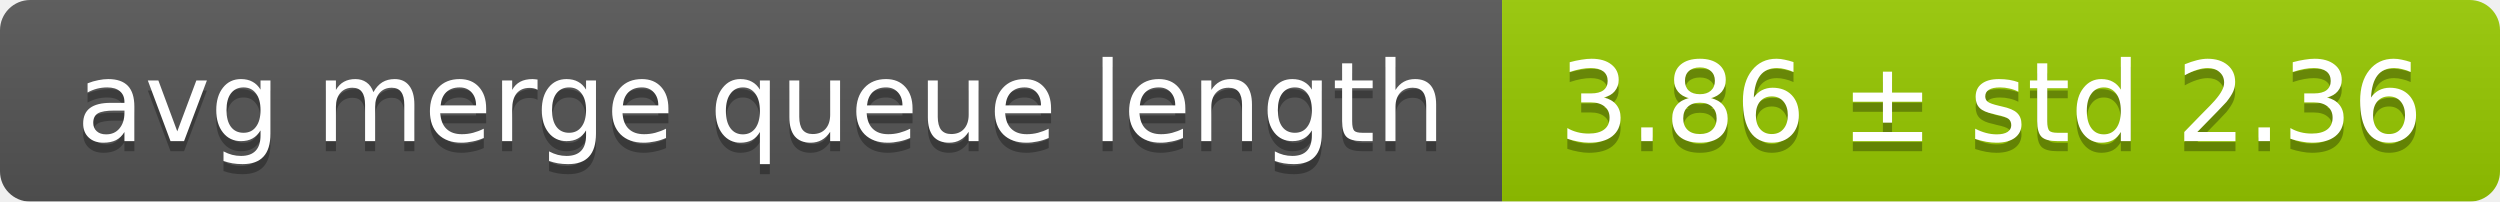
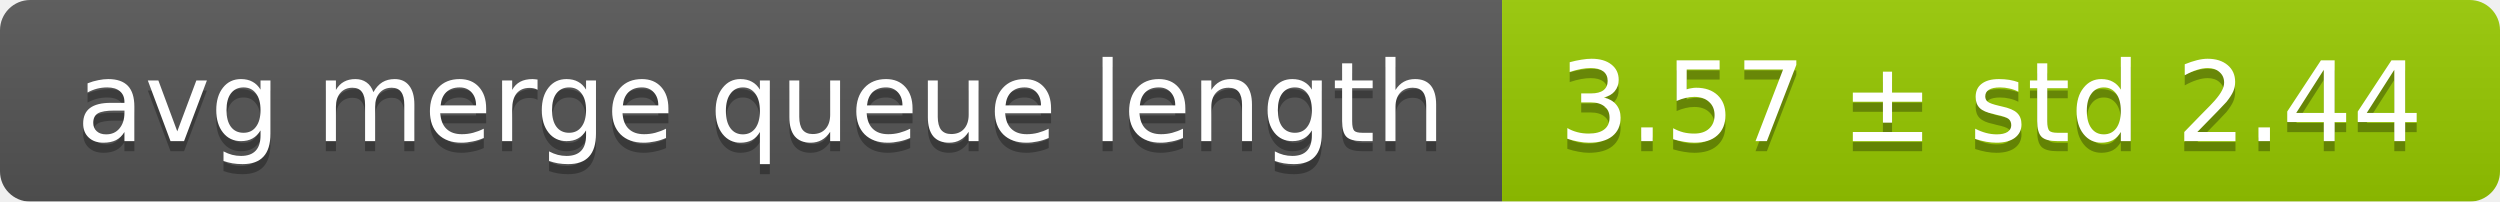
<svg xmlns="http://www.w3.org/2000/svg" width="248" height="20">
  <linearGradient id="smooth" x2="0" y2="100%">
    <stop offset="0" stop-color="#bbb" stop-opacity=".1" />
    <stop offset="1" stop-opacity=".1" />
  </linearGradient>
  <mask id="round">
    <rect width="248" height="20" rx="3" fill="#fff" />
  </mask>
  <g mask="url(#round)">
    <rect width="149" height="20" fill="#555" />
    <rect x="149" width="99" height="20" fill="#97ca00" />
    <rect width="248" height="20" fill="url(#smooth)" />
  </g>
  <g fill="#fff" text-anchor="middle" font-family="DejaVu Sans,Verdana,Geneva,sans-serif" font-size="11">
    <text x="75.5" y="15" fill="#010101" fill-opacity=".3">avg merge queue length</text>
    <text x="75.5" y="14">avg merge queue length</text>
-     <text x="197.5" y="15" fill="#010101" fill-opacity=".3">3.86 ± std 2.36</text>
-     <text x="197.5" y="14">3.86 ± std 2.36</text>
+     <text x="197.5" y="15" fill="#010101" fill-opacity=".3">3.57 ± std 2.44</text>
+     <text x="197.5" y="14">3.57 ± std 2.44</text>
  </g>
</svg>
